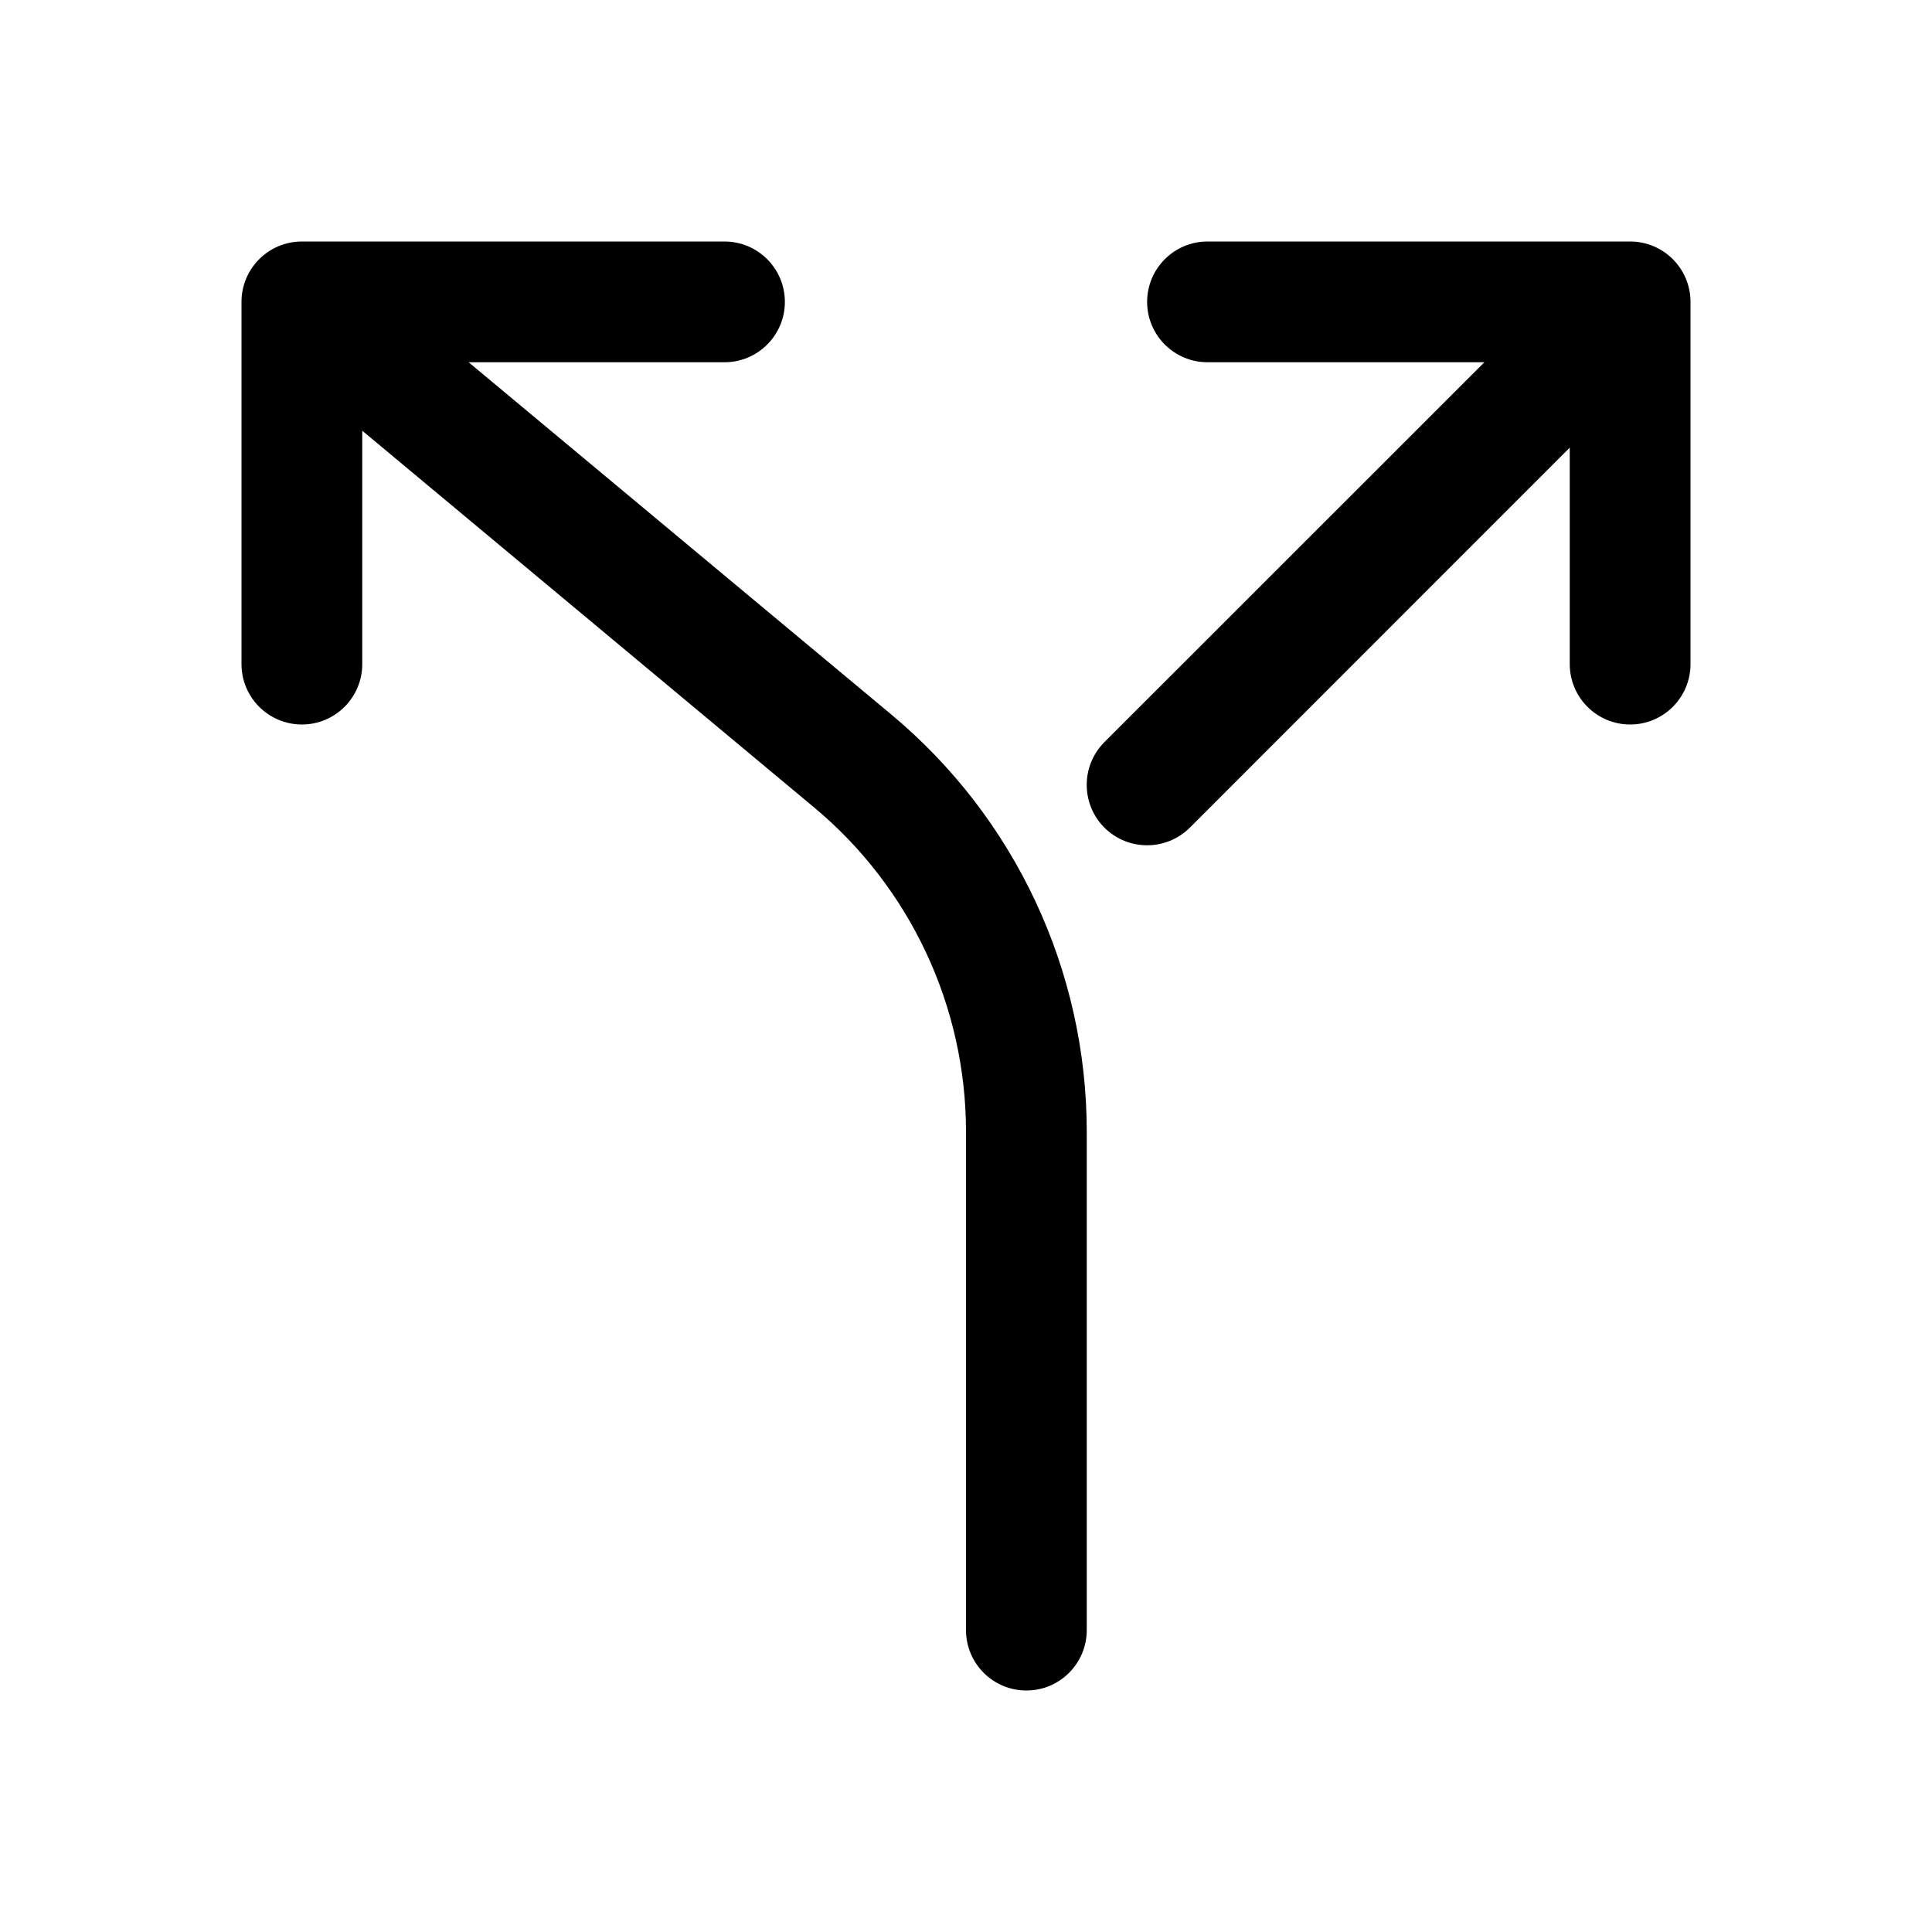
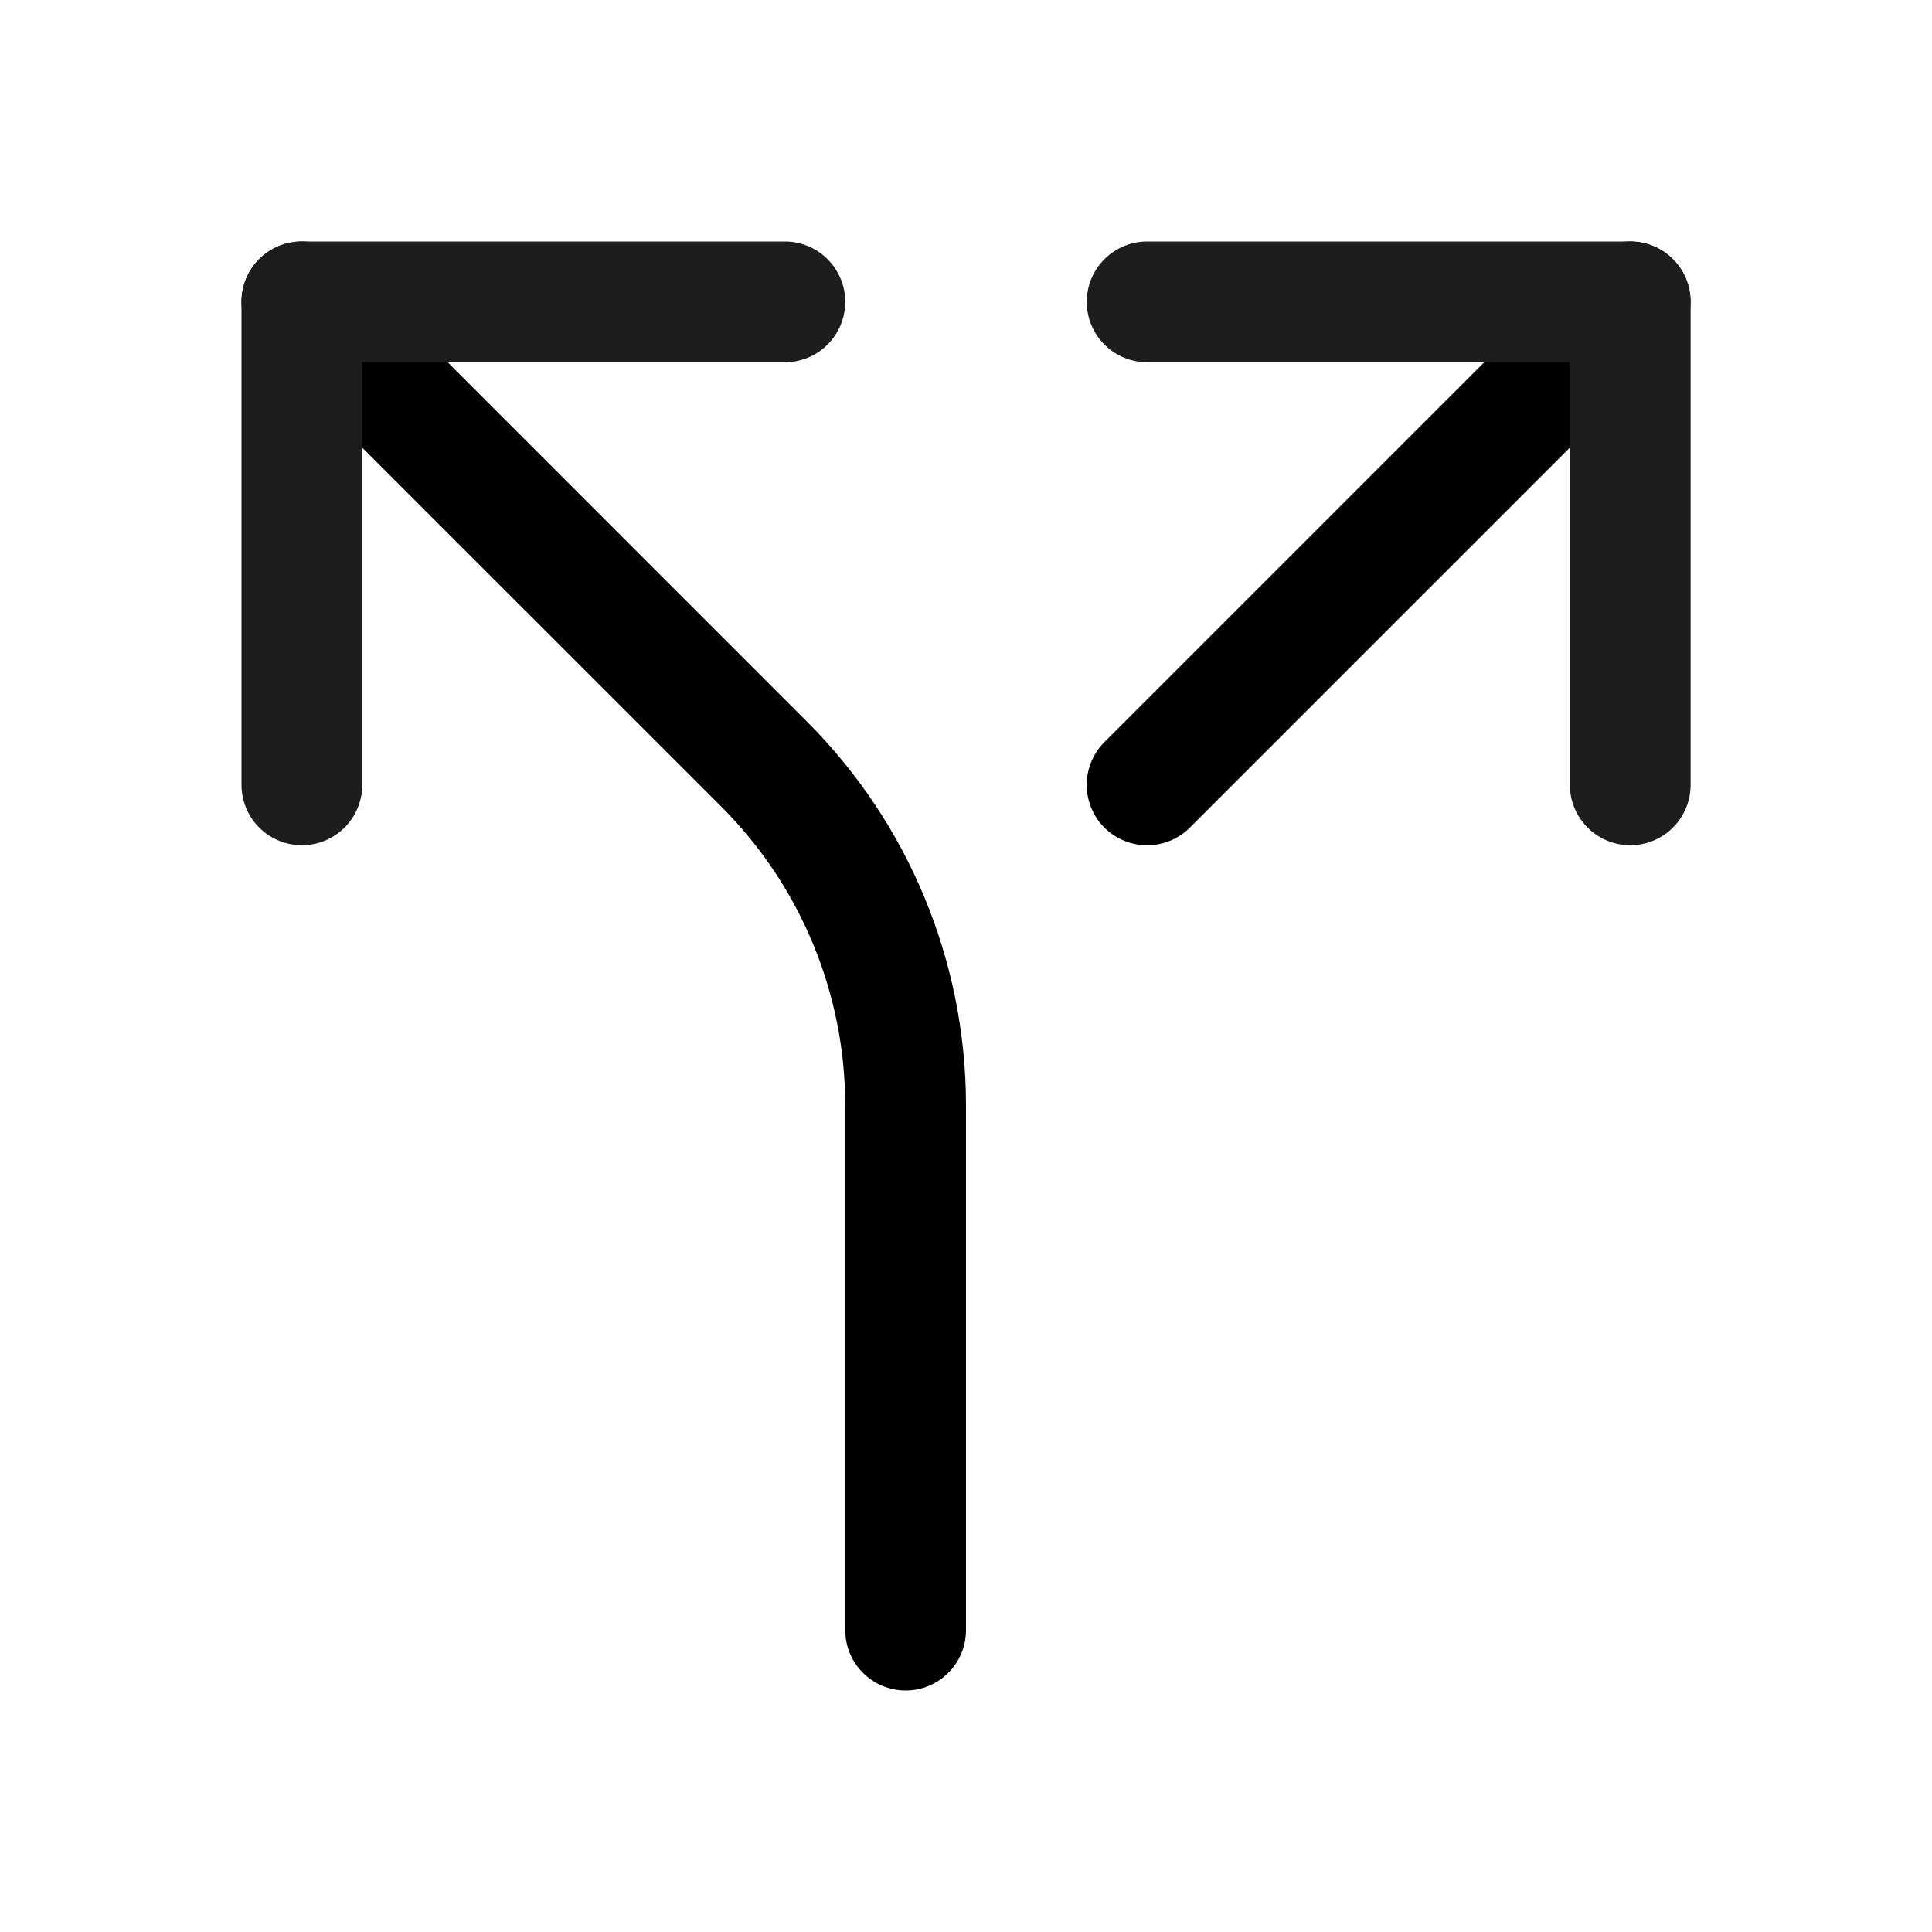
<svg xmlns="http://www.w3.org/2000/svg" width="16" height="16" viewBox="0 0 16 16" fill="none">
-   <path d="M6 2C6.276 2 6.5 2.224 6.5 2.5C6.5 2.776 6.276 3 6 3H3.881L7.381 5.917C8.407 6.772 9 8.038 9 9.373V13.5C9 13.776 8.776 14 8.5 14C8.224 14 8 13.776 8 13.5V9.373C8 8.335 7.538 7.349 6.74 6.685L3 3.567V5.5C3 5.776 2.776 6 2.5 6C2.224 6 2 5.776 2 5.5V2.5C2 2.224 2.224 2 2.5 2H6ZM13.5 2C13.776 2 14 2.224 14 2.5V5.5C14 5.776 13.776 6 13.5 6C13.224 6 13 5.776 13 5.5V3.707L9.854 6.854C9.658 7.049 9.342 7.049 9.146 6.854C8.951 6.658 8.951 6.342 9.146 6.146L12.293 3H10C9.724 3 9.5 2.776 9.5 2.5C9.5 2.224 9.724 2 10 2H13.5Z" fill="black" />
+   <path d="M2.146 2.146C2.342 1.951 2.658 1.951 2.854 2.146L6.682 5.975C7.526 6.819 8 7.964 8 9.157V13.5C8 13.776 7.776 14 7.5 14C7.224 14 7 13.776 7 13.5V9.157C7 8.229 6.631 7.338 5.975 6.682L2.146 2.854C1.951 2.658 1.951 2.342 2.146 2.146ZM13.146 2.146C13.342 1.951 13.658 1.951 13.854 2.146C14.049 2.342 14.049 2.658 13.854 2.854L9.854 6.854C9.658 7.049 9.342 7.049 9.146 6.854C8.951 6.658 8.951 6.342 9.146 6.146L13.146 2.146Z" fill="black" />
+   <path d="M2.5 6.5V2.5H6.5" stroke="#1D1D1B" stroke-linecap="round" stroke-linejoin="round" />
+   <path d="M13.501 6.5V2.5H9.5" stroke="#1D1D1B" stroke-linecap="round" stroke-linejoin="round" />
</svg>
